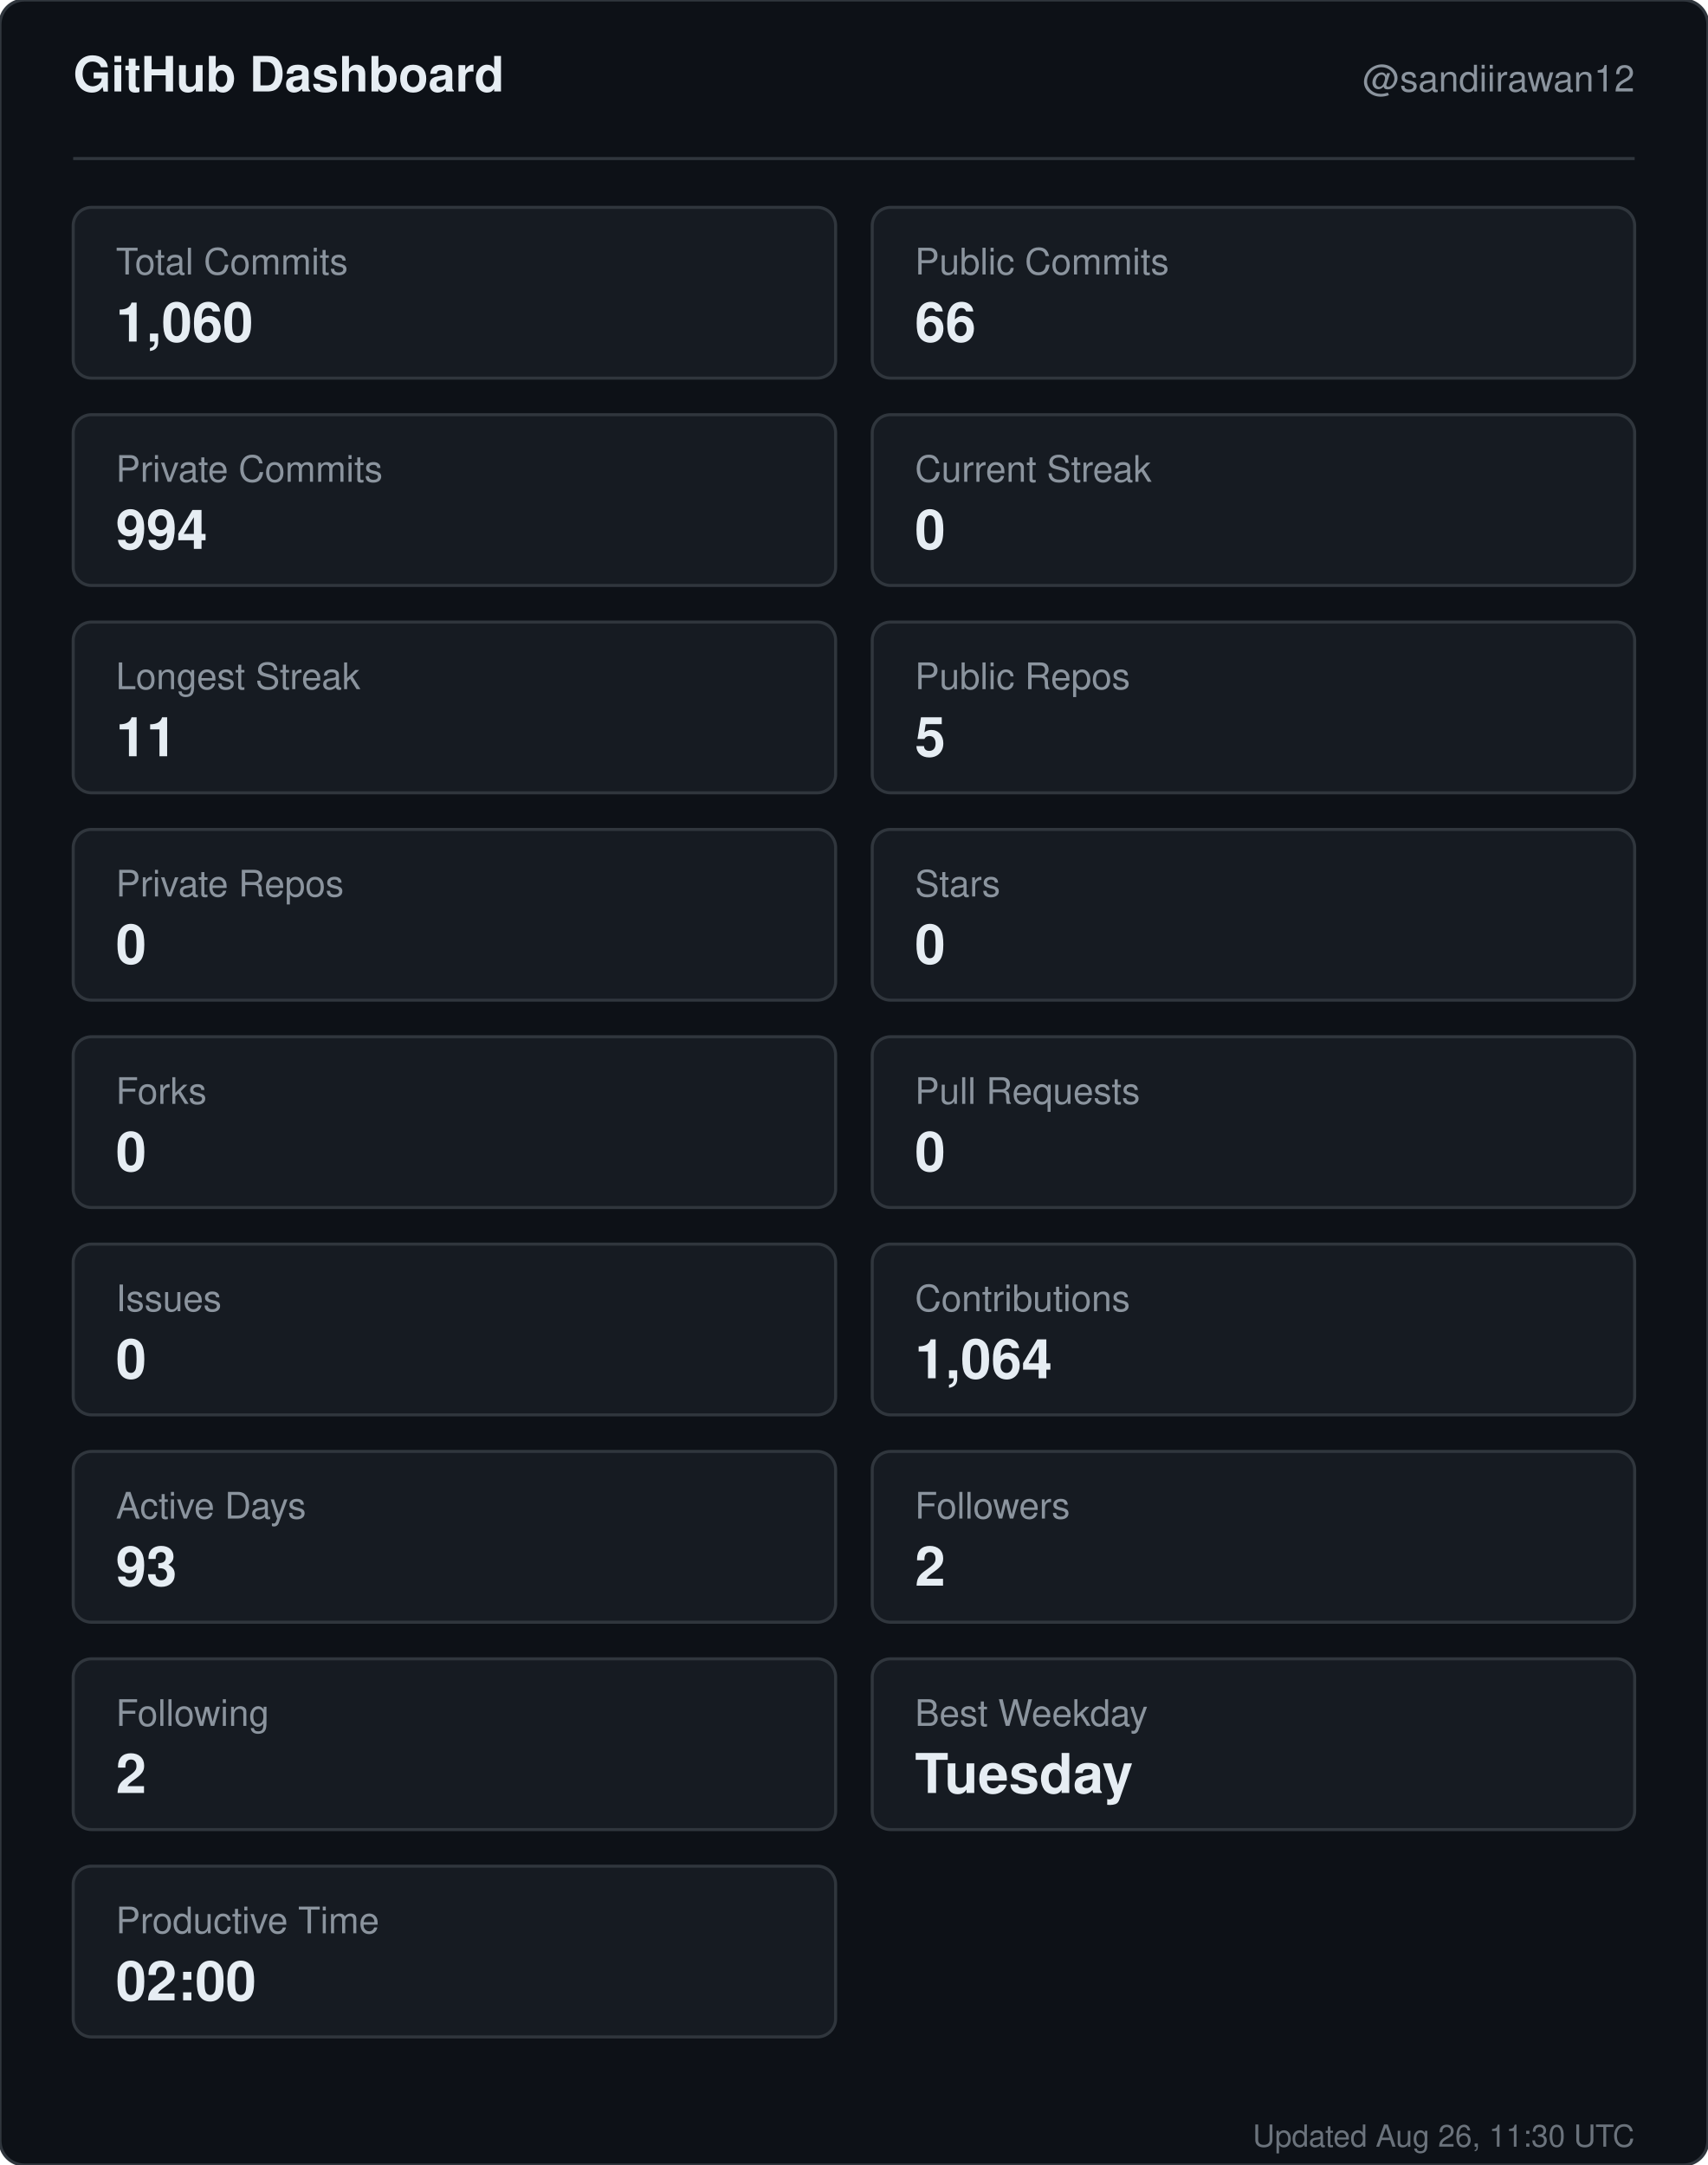
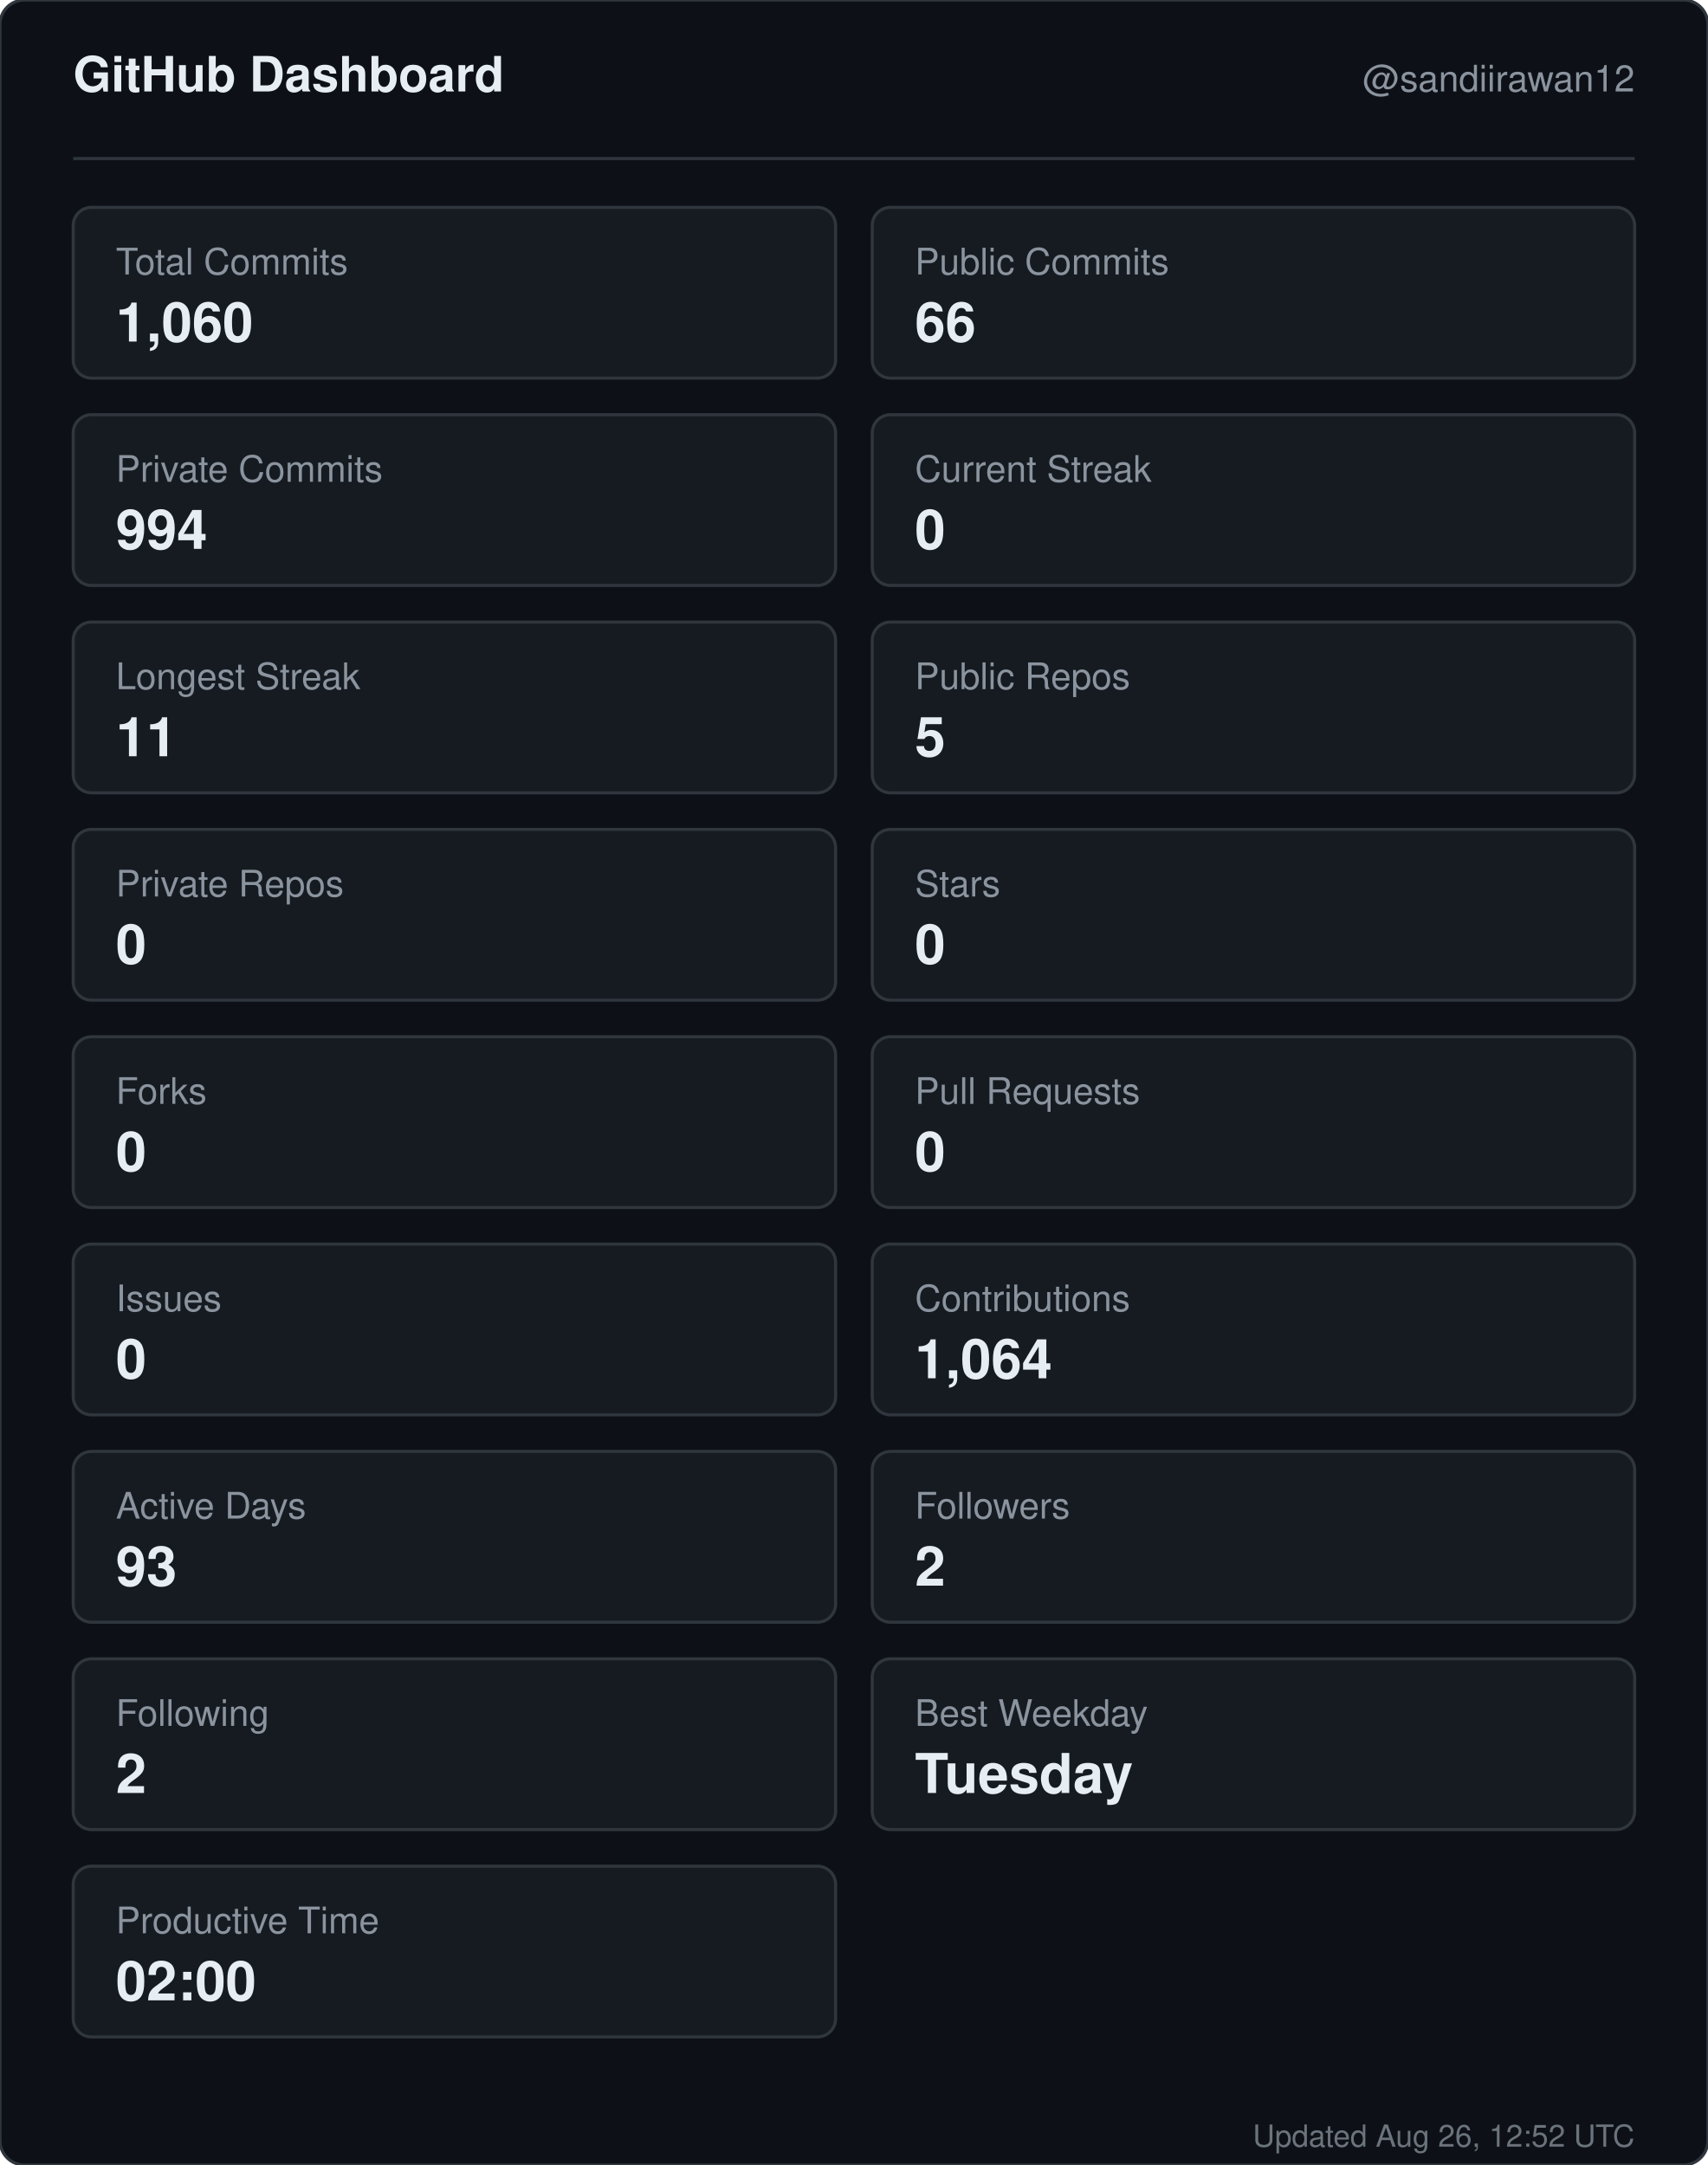
<svg xmlns="http://www.w3.org/2000/svg" width="560" height="710" viewBox="0 0 560 710" role="img" aria-label="GitHub dashboard for sandiirawan12">
  <rect width="560" height="710" rx="8" fill="#0d1117" stroke="#30363d" />
  <g font-family="-apple-system, BlinkMacSystemFont, Segoe UI, Helvetica, Arial, sans-serif">
    <text x="24" y="30" fill="#e6edf3" font-size="16" font-weight="700">GitHub Dashboard</text>
    <text x="536" y="30" fill="#8b949e" font-size="12" text-anchor="end">@sandiirawan12</text>
    <line x1="24" y1="52" x2="536" y2="52" stroke="#30363d" />
    <rect x="24" y="68" width="250" height="56" rx="6" fill="#161b22" stroke="#30363d" />
    <text x="38" y="90" fill="#8b949e" font-size="12">Total Commits</text>
    <text x="38" y="112" fill="#e6edf3" font-size="18" font-weight="700">1,060</text>
    <rect x="286" y="68" width="250" height="56" rx="6" fill="#161b22" stroke="#30363d" />
    <text x="300" y="90" fill="#8b949e" font-size="12">Public Commits</text>
    <text x="300" y="112" fill="#e6edf3" font-size="18" font-weight="700">66</text>
    <rect x="24" y="136" width="250" height="56" rx="6" fill="#161b22" stroke="#30363d" />
    <text x="38" y="158" fill="#8b949e" font-size="12">Private Commits</text>
    <text x="38" y="180" fill="#e6edf3" font-size="18" font-weight="700">994</text>
    <rect x="286" y="136" width="250" height="56" rx="6" fill="#161b22" stroke="#30363d" />
    <text x="300" y="158" fill="#8b949e" font-size="12">Current Streak</text>
    <text x="300" y="180" fill="#e6edf3" font-size="18" font-weight="700">0</text>
    <rect x="24" y="204" width="250" height="56" rx="6" fill="#161b22" stroke="#30363d" />
    <text x="38" y="226" fill="#8b949e" font-size="12">Longest Streak</text>
    <text x="38" y="248" fill="#e6edf3" font-size="18" font-weight="700">11</text>
    <rect x="286" y="204" width="250" height="56" rx="6" fill="#161b22" stroke="#30363d" />
    <text x="300" y="226" fill="#8b949e" font-size="12">Public Repos</text>
    <text x="300" y="248" fill="#e6edf3" font-size="18" font-weight="700">5</text>
    <rect x="24" y="272" width="250" height="56" rx="6" fill="#161b22" stroke="#30363d" />
    <text x="38" y="294" fill="#8b949e" font-size="12">Private Repos</text>
    <text x="38" y="316" fill="#e6edf3" font-size="18" font-weight="700">0</text>
    <rect x="286" y="272" width="250" height="56" rx="6" fill="#161b22" stroke="#30363d" />
    <text x="300" y="294" fill="#8b949e" font-size="12">Stars</text>
    <text x="300" y="316" fill="#e6edf3" font-size="18" font-weight="700">0</text>
    <rect x="24" y="340" width="250" height="56" rx="6" fill="#161b22" stroke="#30363d" />
    <text x="38" y="362" fill="#8b949e" font-size="12">Forks</text>
    <text x="38" y="384" fill="#e6edf3" font-size="18" font-weight="700">0</text>
    <rect x="286" y="340" width="250" height="56" rx="6" fill="#161b22" stroke="#30363d" />
    <text x="300" y="362" fill="#8b949e" font-size="12">Pull Requests</text>
    <text x="300" y="384" fill="#e6edf3" font-size="18" font-weight="700">0</text>
    <rect x="24" y="408" width="250" height="56" rx="6" fill="#161b22" stroke="#30363d" />
    <text x="38" y="430" fill="#8b949e" font-size="12">Issues</text>
    <text x="38" y="452" fill="#e6edf3" font-size="18" font-weight="700">0</text>
    <rect x="286" y="408" width="250" height="56" rx="6" fill="#161b22" stroke="#30363d" />
    <text x="300" y="430" fill="#8b949e" font-size="12">Contributions</text>
    <text x="300" y="452" fill="#e6edf3" font-size="18" font-weight="700">1,064</text>
    <rect x="24" y="476" width="250" height="56" rx="6" fill="#161b22" stroke="#30363d" />
    <text x="38" y="498" fill="#8b949e" font-size="12">Active Days</text>
    <text x="38" y="520" fill="#e6edf3" font-size="18" font-weight="700">93</text>
    <rect x="286" y="476" width="250" height="56" rx="6" fill="#161b22" stroke="#30363d" />
    <text x="300" y="498" fill="#8b949e" font-size="12">Followers</text>
    <text x="300" y="520" fill="#e6edf3" font-size="18" font-weight="700">2</text>
    <rect x="24" y="544" width="250" height="56" rx="6" fill="#161b22" stroke="#30363d" />
    <text x="38" y="566" fill="#8b949e" font-size="12">Following</text>
    <text x="38" y="588" fill="#e6edf3" font-size="18" font-weight="700">2</text>
    <rect x="286" y="544" width="250" height="56" rx="6" fill="#161b22" stroke="#30363d" />
    <text x="300" y="566" fill="#8b949e" font-size="12">Best Weekday</text>
    <text x="300" y="588" fill="#e6edf3" font-size="18" font-weight="700">Tuesday</text>
    <rect x="24" y="612" width="250" height="56" rx="6" fill="#161b22" stroke="#30363d" />
    <text x="38" y="634" fill="#8b949e" font-size="12">Productive Time</text>
    <text x="38" y="656" fill="#e6edf3" font-size="18" font-weight="700">02:00</text>
-     <text x="536" y="704" fill="#8b949e" font-size="10" text-anchor="end" opacity="0.75">Updated Aug 26, 11:30 UTC</text>
+     <text x="536" y="704" fill="#8b949e" font-size="10" text-anchor="end" opacity="0.75">Updated Aug 26, 12:52 UTC</text>
  </g>
</svg>
